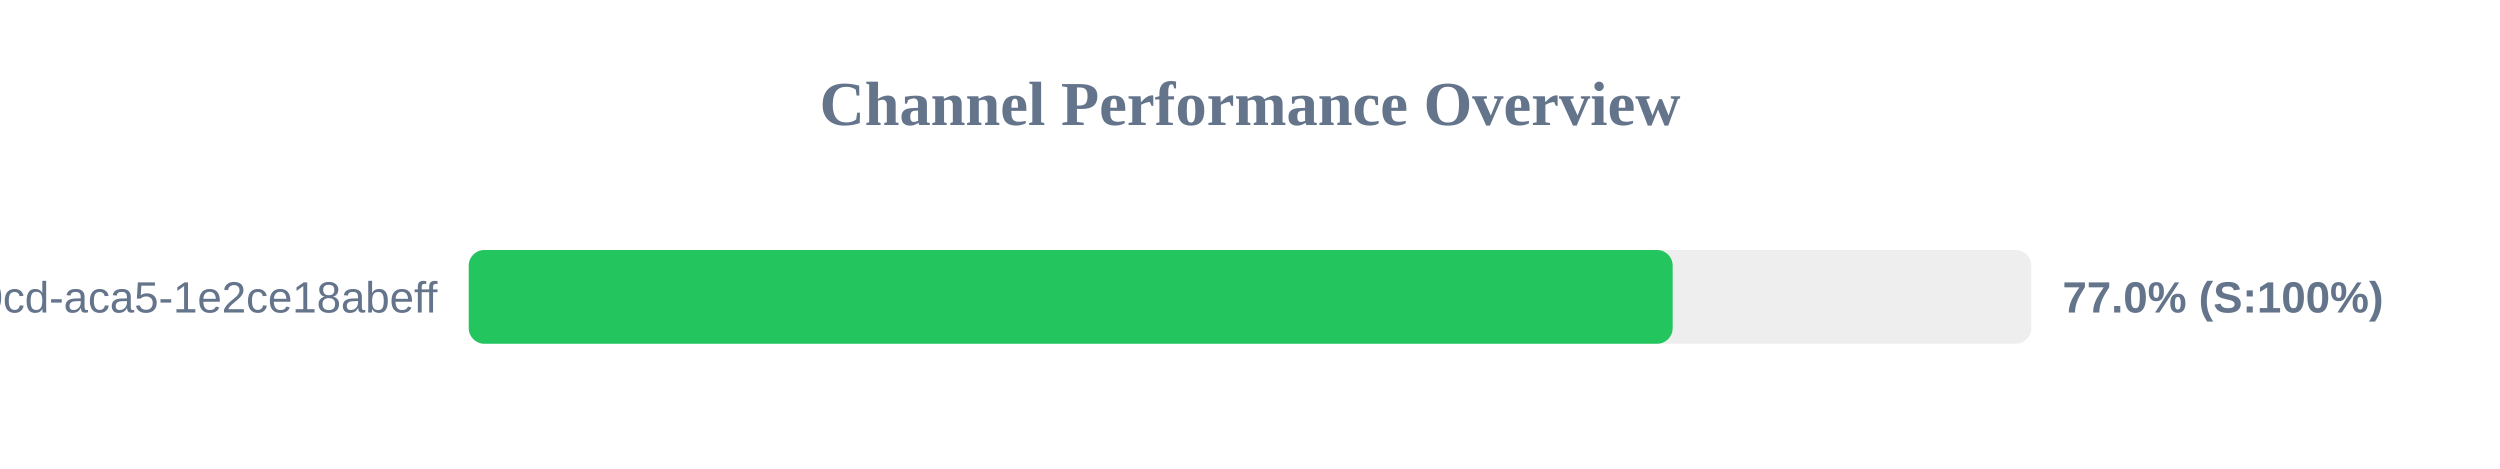
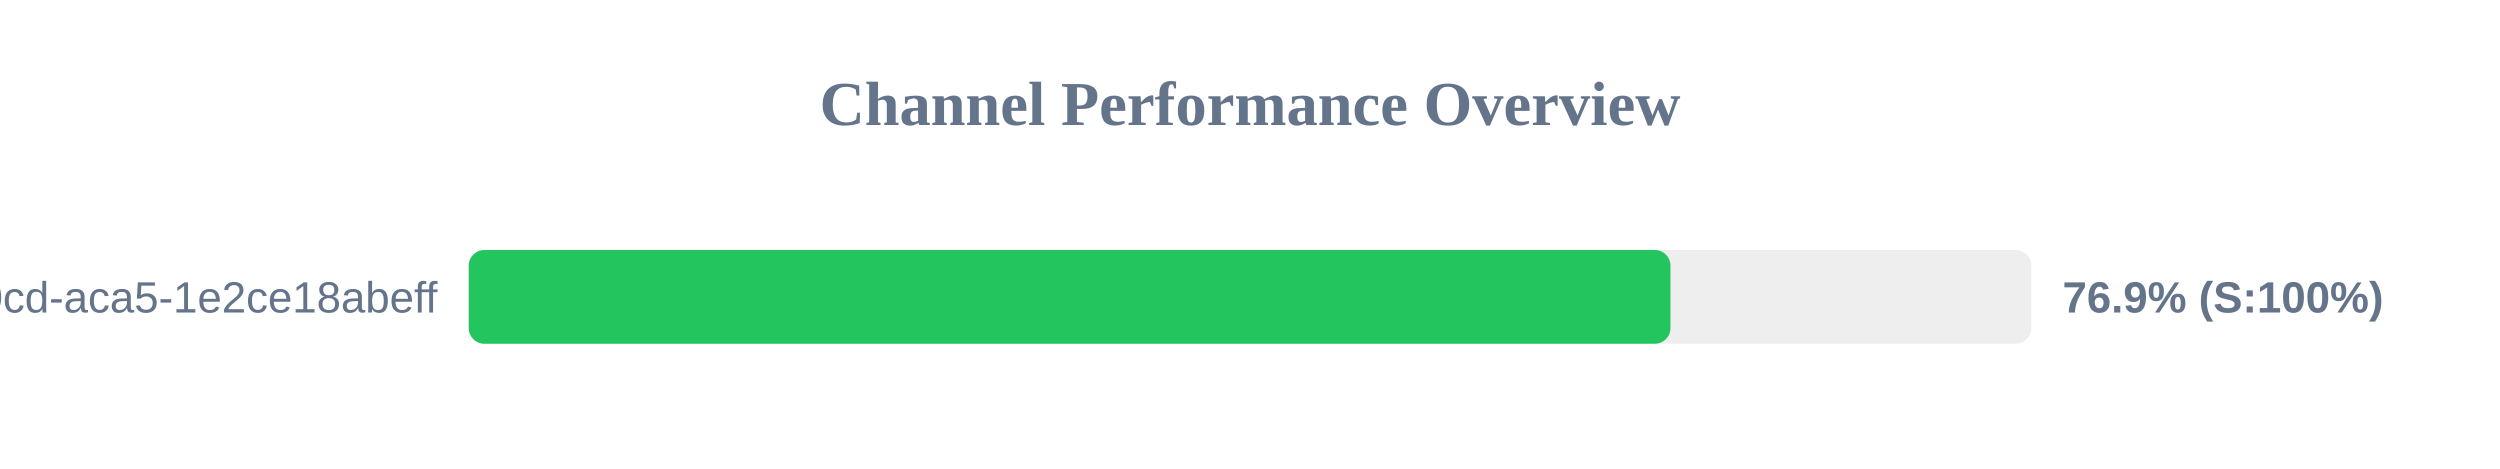
<svg xmlns="http://www.w3.org/2000/svg" width="800" height="150" version="1.1">
  <style>
        .row { font: 14px Arial; fill: #64748b; }
        .score { font: bold 14px Arial; fill: #64748b; }
    </style>
  <text x="400" y="40" text-anchor="middle" font-size="20px" font-weight="bold" fill="#64748b">Channel Performance Overview</text>
  <rect x="150" y="80" width="500" height="30" fill="#eee" rx="5" />
-   <rect x="150" y="80" width="385.25" height="30" fill="#22c55e" rx="5" />
+   <rect x="150" y="80" width="384.55" height="30" fill="#22c55e" rx="5" />
  <text x="140" y="100" text-anchor="end" class="row">?uuid=ebbeef45-0fd8-40cd-aca5-1e2ce18abeff</text>
-   <text x="660" y="100" text-anchor="start" class="score">77.0% (S:100%)</text>
+   <text x="660" y="100" text-anchor="start" class="score">76.9% (S:100%)</text>
</svg>
